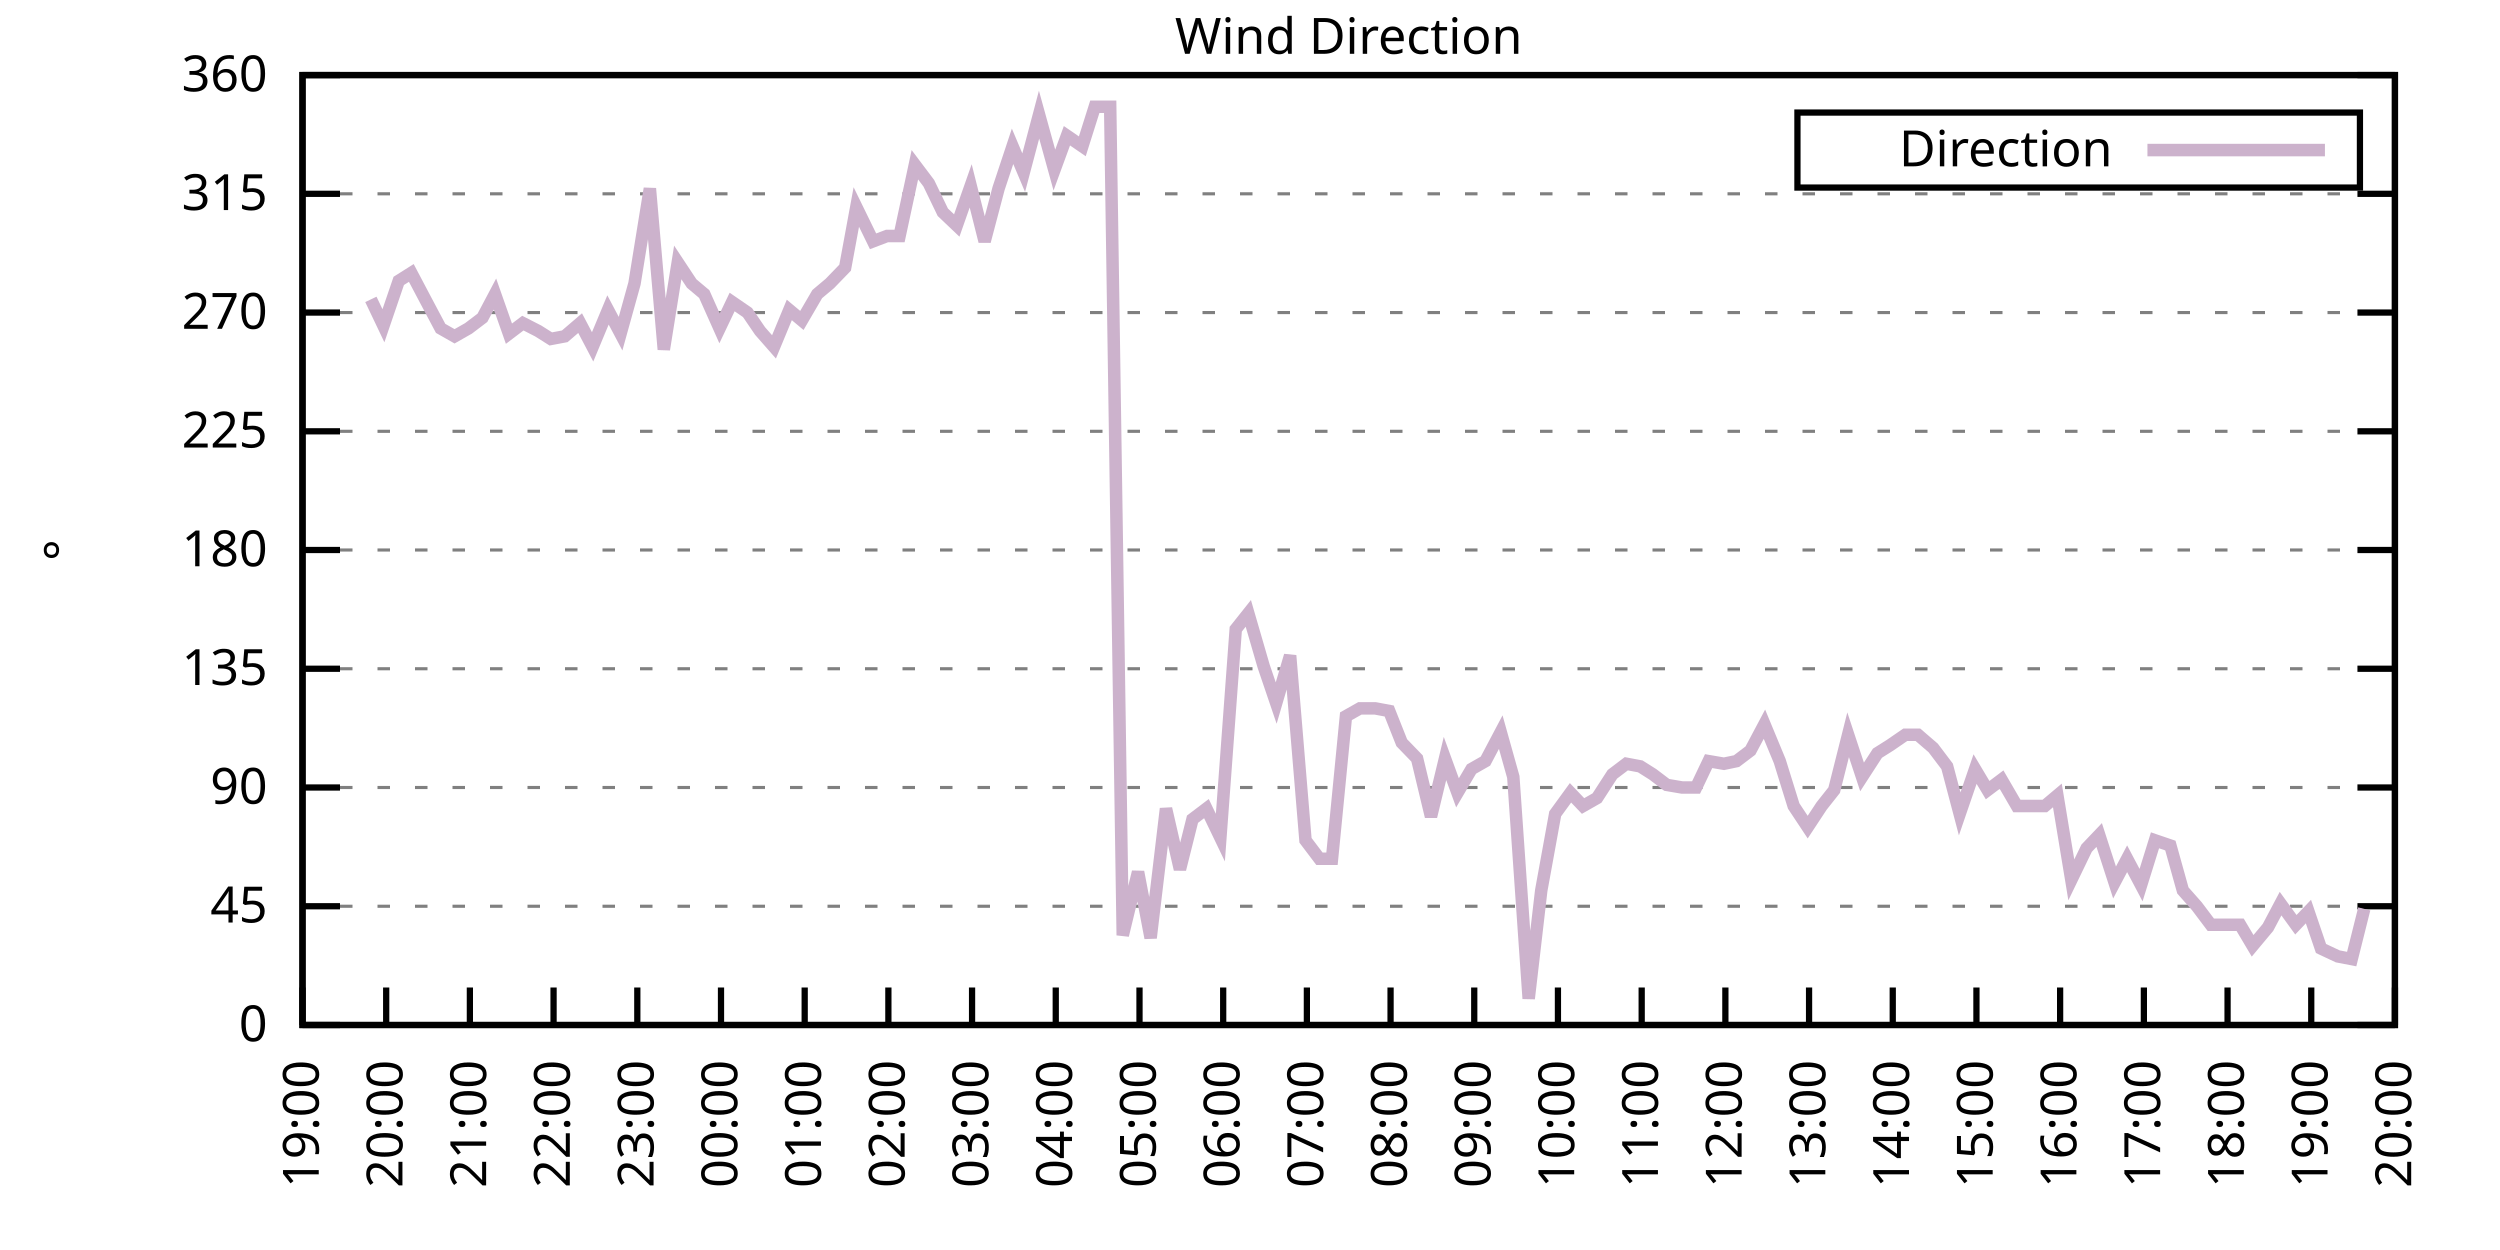
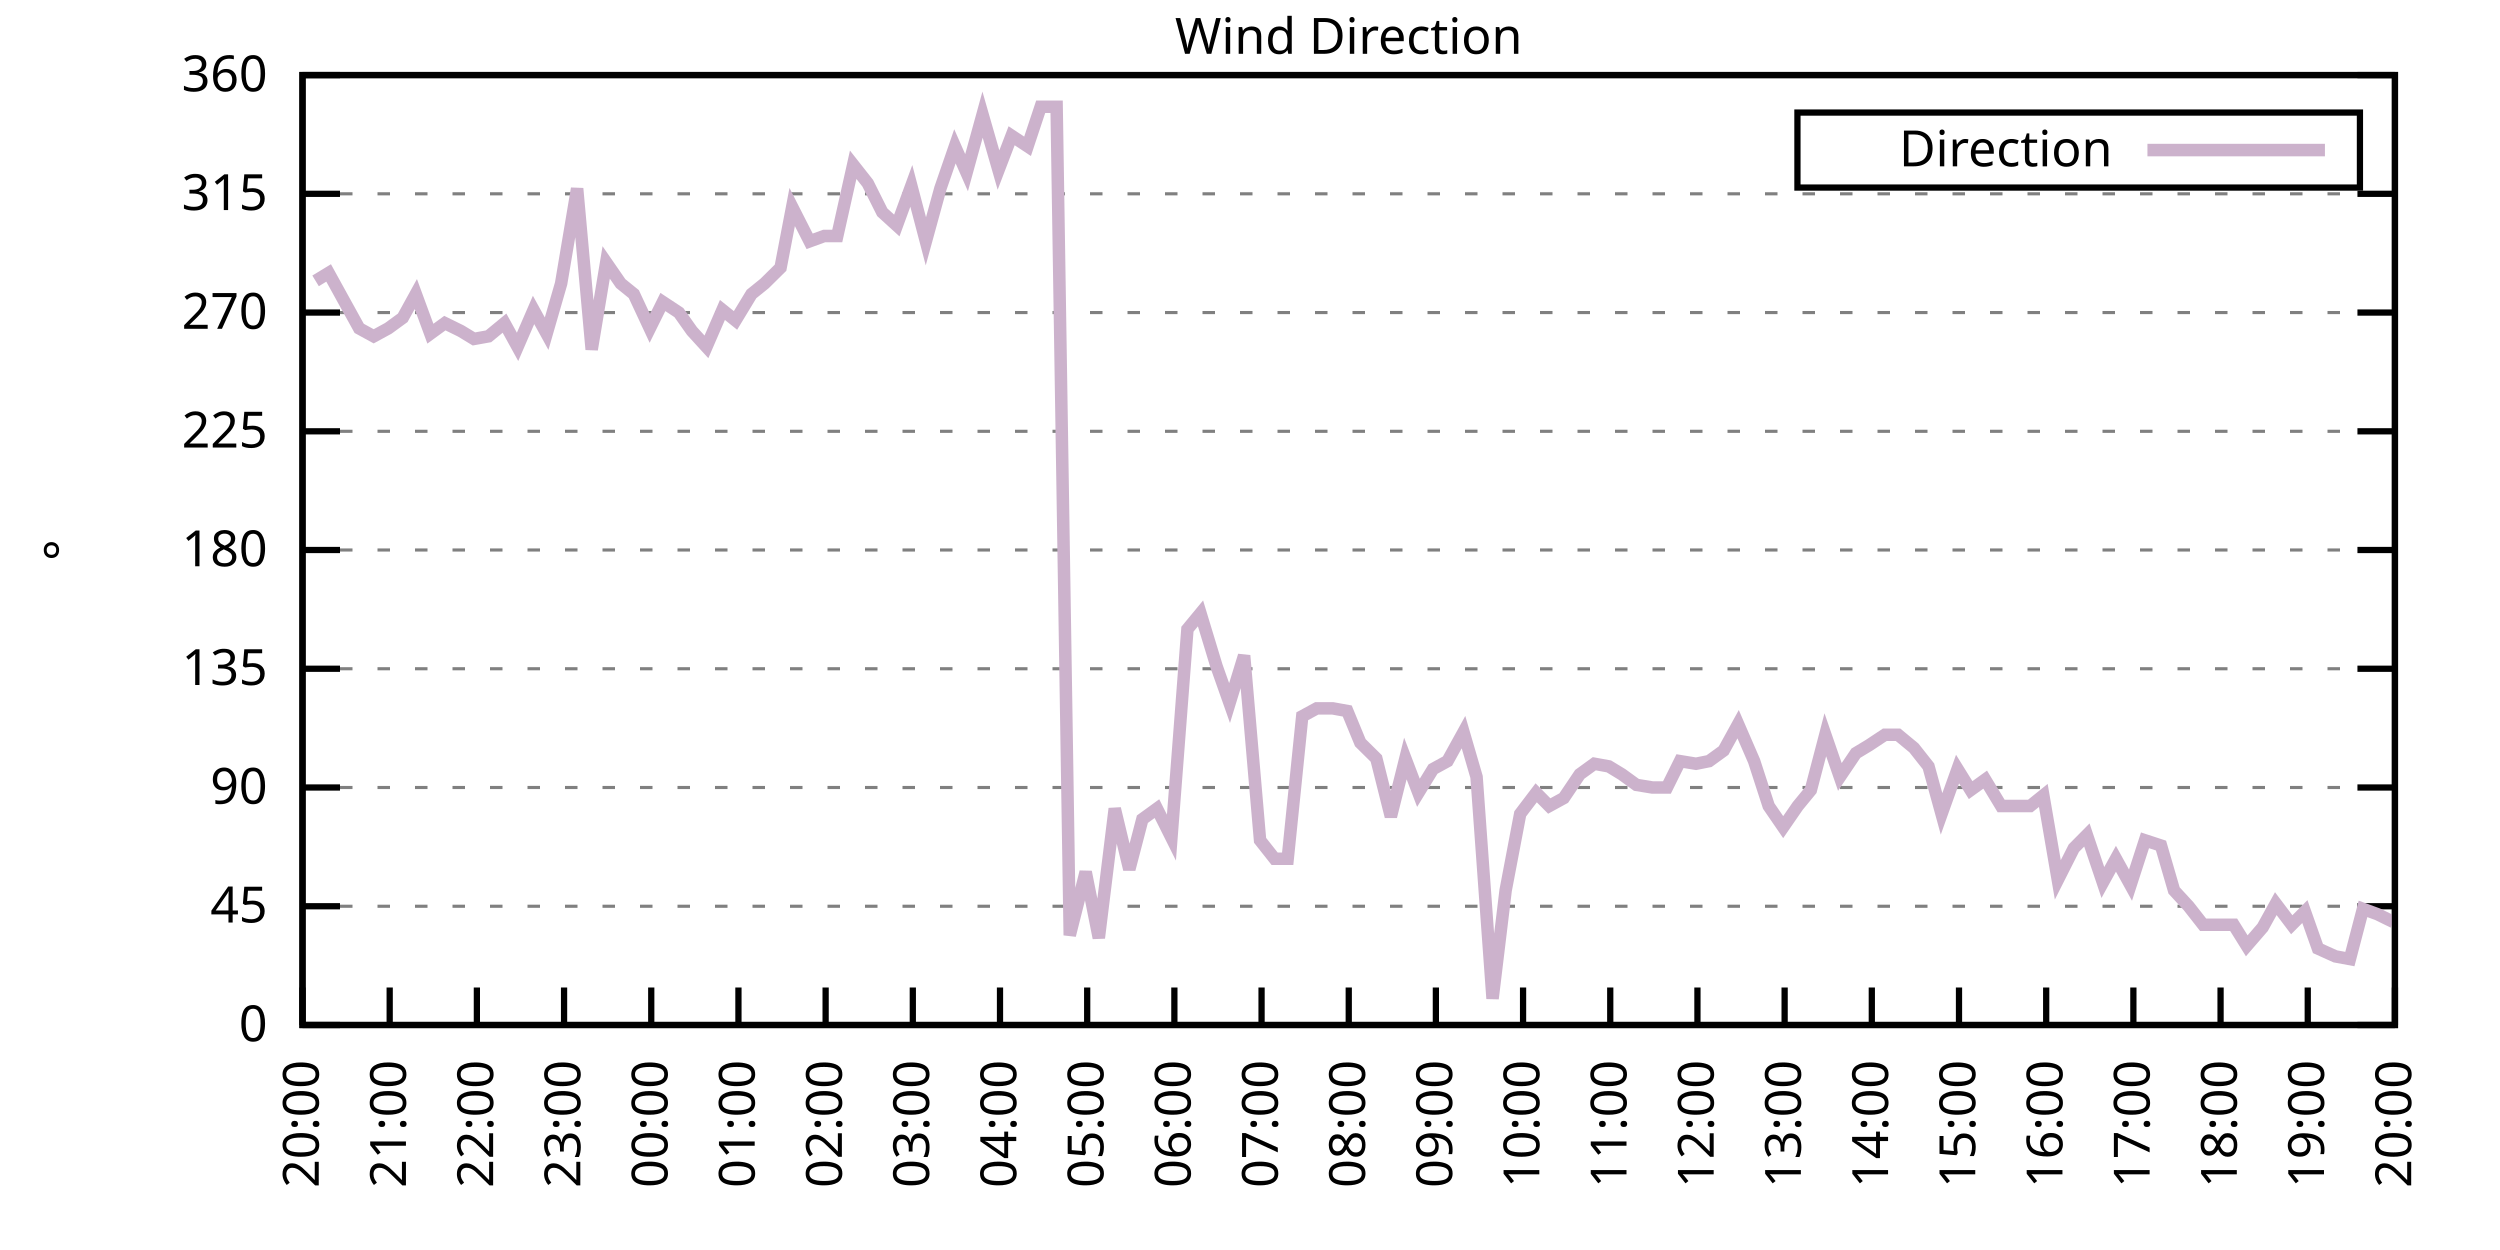
<svg xmlns="http://www.w3.org/2000/svg" xmlns:xlink="http://www.w3.org/1999/xlink" width="400" height="200" viewBox="0 0 400 200">
  <g id="gnuplot_canvas">
    <rect x="0" y="0" width="400" height="200" fill="none" />
    <defs>
      <circle id="gpDot" r="0.5" stroke-width="0.5" stroke="currentColor" />
      <path id="gpPt0" stroke-width="0.333" stroke="currentColor" d="M-1,0 h2 M0,-1 v2" />
      <path id="gpPt1" stroke-width="0.333" stroke="currentColor" d="M-1,-1 L1,1 M1,-1 L-1,1" />
      <path id="gpPt2" stroke-width="0.333" stroke="currentColor" d="M-1,0 L1,0 M0,-1 L0,1 M-1,-1 L1,1 M-1,1 L1,-1" />
      <rect id="gpPt3" stroke-width="0.333" stroke="currentColor" x="-1" y="-1" width="2" height="2" />
      <rect id="gpPt4" stroke-width="0.333" stroke="currentColor" fill="currentColor" x="-1" y="-1" width="2" height="2" />
      <circle id="gpPt5" stroke-width="0.333" stroke="currentColor" cx="0" cy="0" r="1" />
      <use xlink:href="#gpPt5" id="gpPt6" fill="currentColor" stroke="none" />
      <path id="gpPt7" stroke-width="0.333" stroke="currentColor" d="M0,-1.33 L-1.33,0.67 L1.33,0.67 z" />
      <use xlink:href="#gpPt7" id="gpPt8" fill="currentColor" stroke="none" />
      <use xlink:href="#gpPt7" id="gpPt9" stroke="currentColor" transform="rotate(180)" />
      <use xlink:href="#gpPt9" id="gpPt10" fill="currentColor" stroke="none" />
      <use xlink:href="#gpPt3" id="gpPt11" stroke="currentColor" transform="rotate(45)" />
      <use xlink:href="#gpPt11" id="gpPt12" fill="currentColor" stroke="none" />
      <path id="gpPt13" stroke-width="0.333" stroke="currentColor" d="M0,1.330 L1.265,0.411 L0.782,-1.067 L-0.782,-1.076 L-1.265,0.411 z" />
      <use xlink:href="#gpPt13" id="gpPt14" fill="currentColor" stroke="none" />
      <filter id="textbox" filterUnits="objectBoundingBox" x="0" y="0" height="1" width="1">
        <feFlood flood-color="white" flood-opacity="1" result="bgnd" />
        <feComposite in="SourceGraphic" in2="bgnd" operator="atop" />
      </filter>
      <filter id="greybox" filterUnits="objectBoundingBox" x="0" y="0" height="1" width="1">
        <feFlood flood-color="lightgrey" flood-opacity="1" result="grey" />
        <feComposite in="SourceGraphic" in2="grey" operator="atop" />
      </filter>
    </defs>
    <g fill="none" color="white" stroke="currentColor" stroke-width="1.00" stroke-linecap="butt" stroke-linejoin="miter">
</g>
    <g fill="none" color="black" stroke="currentColor" stroke-width="1.00" stroke-linecap="butt" stroke-linejoin="miter">
      <g stroke="none" shape-rendering="crispEdges">
        <polygon fill="rgb(255, 255, 255)" points="48.40,164.00 383.18,164.00 383.18,12.02 48.40,12.02 " />
      </g>
    </g>
    <g fill="none" color="black" stroke="currentColor" stroke-width="1.00" stroke-linecap="butt" stroke-linejoin="miter">
</g>
    <g fill="none" color="black" stroke="black" stroke-width="0.50" stroke-linecap="butt" stroke-linejoin="miter">
</g>
    <g fill="none" color="gray" stroke="currentColor" stroke-width="0.50" stroke-linecap="butt" stroke-linejoin="miter">
      <path stroke="gray" stroke-dasharray="2,4" class="gridline" d="M48.40,164.00 L383.19,164.00  " />
    </g>
    <g fill="none" color="gray" stroke="gray" stroke-width="1.00" stroke-linecap="butt" stroke-linejoin="miter">
</g>
    <g fill="none" color="black" stroke="currentColor" stroke-width="1.00" stroke-linecap="butt" stroke-linejoin="miter">
      <path stroke="black" d="M48.40,164.00 L54.40,164.00 M383.19,164.00 L377.19,164.00  " />
      <g transform="translate(42.80,166.60)" stroke="none" fill="black" font-family="Sans" font-size="8.00" text-anchor="end">
        <text>
          <tspan font-family="Sans"> 0</tspan>
        </text>
      </g>
    </g>
    <g fill="none" color="black" stroke="currentColor" stroke-width="1.00" stroke-linecap="butt" stroke-linejoin="miter">
</g>
    <g fill="none" color="black" stroke="black" stroke-width="0.50" stroke-linecap="butt" stroke-linejoin="miter">
</g>
    <g fill="none" color="gray" stroke="currentColor" stroke-width="0.50" stroke-linecap="butt" stroke-linejoin="miter">
      <path stroke="gray" stroke-dasharray="2,4" class="gridline" d="M48.40,145.00 L383.19,145.00  " />
    </g>
    <g fill="none" color="gray" stroke="gray" stroke-width="1.00" stroke-linecap="butt" stroke-linejoin="miter">
</g>
    <g fill="none" color="black" stroke="currentColor" stroke-width="1.00" stroke-linecap="butt" stroke-linejoin="miter">
      <path stroke="black" d="M48.40,145.00 L54.40,145.00 M383.19,145.00 L377.19,145.00  " />
      <g transform="translate(42.80,147.60)" stroke="none" fill="black" font-family="Sans" font-size="8.00" text-anchor="end">
        <text>
          <tspan font-family="Sans"> 45</tspan>
        </text>
      </g>
    </g>
    <g fill="none" color="black" stroke="currentColor" stroke-width="1.00" stroke-linecap="butt" stroke-linejoin="miter">
</g>
    <g fill="none" color="black" stroke="black" stroke-width="0.50" stroke-linecap="butt" stroke-linejoin="miter">
</g>
    <g fill="none" color="gray" stroke="currentColor" stroke-width="0.50" stroke-linecap="butt" stroke-linejoin="miter">
      <path stroke="gray" stroke-dasharray="2,4" class="gridline" d="M48.40,126.00 L383.19,126.00  " />
    </g>
    <g fill="none" color="gray" stroke="gray" stroke-width="1.00" stroke-linecap="butt" stroke-linejoin="miter">
</g>
    <g fill="none" color="black" stroke="currentColor" stroke-width="1.00" stroke-linecap="butt" stroke-linejoin="miter">
      <path stroke="black" d="M48.40,126.00 L54.40,126.00 M383.19,126.00 L377.19,126.00  " />
      <g transform="translate(42.80,128.60)" stroke="none" fill="black" font-family="Sans" font-size="8.00" text-anchor="end">
        <text>
          <tspan font-family="Sans"> 90</tspan>
        </text>
      </g>
    </g>
    <g fill="none" color="black" stroke="currentColor" stroke-width="1.00" stroke-linecap="butt" stroke-linejoin="miter">
</g>
    <g fill="none" color="black" stroke="black" stroke-width="0.50" stroke-linecap="butt" stroke-linejoin="miter">
</g>
    <g fill="none" color="gray" stroke="currentColor" stroke-width="0.50" stroke-linecap="butt" stroke-linejoin="miter">
      <path stroke="gray" stroke-dasharray="2,4" class="gridline" d="M48.40,107.00 L383.19,107.00  " />
    </g>
    <g fill="none" color="gray" stroke="gray" stroke-width="1.00" stroke-linecap="butt" stroke-linejoin="miter">
</g>
    <g fill="none" color="black" stroke="currentColor" stroke-width="1.00" stroke-linecap="butt" stroke-linejoin="miter">
      <path stroke="black" d="M48.40,107.00 L54.40,107.00 M383.19,107.00 L377.19,107.00  " />
      <g transform="translate(42.80,109.60)" stroke="none" fill="black" font-family="Sans" font-size="8.00" text-anchor="end">
        <text>
          <tspan font-family="Sans"> 135</tspan>
        </text>
      </g>
    </g>
    <g fill="none" color="black" stroke="currentColor" stroke-width="1.00" stroke-linecap="butt" stroke-linejoin="miter">
</g>
    <g fill="none" color="black" stroke="black" stroke-width="0.50" stroke-linecap="butt" stroke-linejoin="miter">
</g>
    <g fill="none" color="gray" stroke="currentColor" stroke-width="0.50" stroke-linecap="butt" stroke-linejoin="miter">
      <path stroke="gray" stroke-dasharray="2,4" class="gridline" d="M48.40,88.00 L383.19,88.00  " />
    </g>
    <g fill="none" color="gray" stroke="gray" stroke-width="1.00" stroke-linecap="butt" stroke-linejoin="miter">
</g>
    <g fill="none" color="black" stroke="currentColor" stroke-width="1.00" stroke-linecap="butt" stroke-linejoin="miter">
      <path stroke="black" d="M48.40,88.00 L54.40,88.00 M383.19,88.00 L377.19,88.00  " />
      <g transform="translate(42.80,90.60)" stroke="none" fill="black" font-family="Sans" font-size="8.00" text-anchor="end">
        <text>
          <tspan font-family="Sans"> 180</tspan>
        </text>
      </g>
    </g>
    <g fill="none" color="black" stroke="currentColor" stroke-width="1.00" stroke-linecap="butt" stroke-linejoin="miter">
</g>
    <g fill="none" color="black" stroke="black" stroke-width="0.50" stroke-linecap="butt" stroke-linejoin="miter">
</g>
    <g fill="none" color="gray" stroke="currentColor" stroke-width="0.50" stroke-linecap="butt" stroke-linejoin="miter">
      <path stroke="gray" stroke-dasharray="2,4" class="gridline" d="M48.40,69.01 L383.19,69.01  " />
    </g>
    <g fill="none" color="gray" stroke="gray" stroke-width="1.00" stroke-linecap="butt" stroke-linejoin="miter">
</g>
    <g fill="none" color="black" stroke="currentColor" stroke-width="1.00" stroke-linecap="butt" stroke-linejoin="miter">
      <path stroke="black" d="M48.40,69.01 L54.40,69.01 M383.19,69.01 L377.19,69.01  " />
      <g transform="translate(42.80,71.61)" stroke="none" fill="black" font-family="Sans" font-size="8.00" text-anchor="end">
        <text>
          <tspan font-family="Sans"> 225</tspan>
        </text>
      </g>
    </g>
    <g fill="none" color="black" stroke="currentColor" stroke-width="1.00" stroke-linecap="butt" stroke-linejoin="miter">
</g>
    <g fill="none" color="black" stroke="black" stroke-width="0.50" stroke-linecap="butt" stroke-linejoin="miter">
</g>
    <g fill="none" color="gray" stroke="currentColor" stroke-width="0.50" stroke-linecap="butt" stroke-linejoin="miter">
      <path stroke="gray" stroke-dasharray="2,4" class="gridline" d="M48.40,50.01 L383.19,50.01  " />
    </g>
    <g fill="none" color="gray" stroke="gray" stroke-width="1.00" stroke-linecap="butt" stroke-linejoin="miter">
</g>
    <g fill="none" color="black" stroke="currentColor" stroke-width="1.00" stroke-linecap="butt" stroke-linejoin="miter">
      <path stroke="black" d="M48.40,50.01 L54.40,50.01 M383.19,50.01 L377.19,50.01  " />
      <g transform="translate(42.80,52.61)" stroke="none" fill="black" font-family="Sans" font-size="8.00" text-anchor="end">
        <text>
          <tspan font-family="Sans"> 270</tspan>
        </text>
      </g>
    </g>
    <g fill="none" color="black" stroke="currentColor" stroke-width="1.00" stroke-linecap="butt" stroke-linejoin="miter">
</g>
    <g fill="none" color="black" stroke="black" stroke-width="0.50" stroke-linecap="butt" stroke-linejoin="miter">
</g>
    <g fill="none" color="gray" stroke="currentColor" stroke-width="0.50" stroke-linecap="butt" stroke-linejoin="miter">
      <path stroke="gray" stroke-dasharray="2,4" class="gridline" d="M48.40,31.01 L383.19,31.01  " />
    </g>
    <g fill="none" color="gray" stroke="gray" stroke-width="1.00" stroke-linecap="butt" stroke-linejoin="miter">
</g>
    <g fill="none" color="black" stroke="currentColor" stroke-width="1.00" stroke-linecap="butt" stroke-linejoin="miter">
      <path stroke="black" d="M48.40,31.01 L54.40,31.01 M383.19,31.01 L377.19,31.01  " />
      <g transform="translate(42.80,33.61)" stroke="none" fill="black" font-family="Sans" font-size="8.00" text-anchor="end">
        <text>
          <tspan font-family="Sans"> 315</tspan>
        </text>
      </g>
    </g>
    <g fill="none" color="black" stroke="currentColor" stroke-width="1.00" stroke-linecap="butt" stroke-linejoin="miter">
</g>
    <g fill="none" color="black" stroke="black" stroke-width="0.50" stroke-linecap="butt" stroke-linejoin="miter">
</g>
    <g fill="none" color="gray" stroke="currentColor" stroke-width="0.50" stroke-linecap="butt" stroke-linejoin="miter">
      <path stroke="gray" stroke-dasharray="2,4" class="gridline" d="M48.40,12.01 L383.19,12.01  " />
    </g>
    <g fill="none" color="gray" stroke="gray" stroke-width="1.00" stroke-linecap="butt" stroke-linejoin="miter">
</g>
    <g fill="none" color="black" stroke="currentColor" stroke-width="1.00" stroke-linecap="butt" stroke-linejoin="miter">
      <path stroke="black" d="M48.40,12.01 L54.40,12.01 M383.19,12.01 L377.19,12.01  " />
      <g transform="translate(42.80,14.61)" stroke="none" fill="black" font-family="Sans" font-size="8.00" text-anchor="end">
        <text>
          <tspan font-family="Sans"> 360</tspan>
        </text>
      </g>
    </g>
    <g fill="none" color="black" stroke="currentColor" stroke-width="1.00" stroke-linecap="butt" stroke-linejoin="miter">
      <path stroke="black" d="M48.40,164.00 L48.40,158.00  " />
      <g transform="translate(51.00,169.60) rotate(270.00)" stroke="none" fill="black" font-family="Sans" font-size="8.00" text-anchor="end">
        <text>
-           <tspan font-family="Sans">19:00</tspan>
-         </text>
-       </g>
-     </g>
-     <g fill="none" color="black" stroke="currentColor" stroke-width="1.00" stroke-linecap="butt" stroke-linejoin="miter">
-       <path stroke="black" d="M61.79,164.00 L61.79,158.00  " />
-       <g transform="translate(64.39,169.60) rotate(270.00)" stroke="none" fill="black" font-family="Sans" font-size="8.00" text-anchor="end">
-         <text>
          <tspan font-family="Sans">20:00</tspan>
        </text>
      </g>
    </g>
    <g fill="none" color="black" stroke="currentColor" stroke-width="1.00" stroke-linecap="butt" stroke-linejoin="miter">
-       <path stroke="black" d="M75.18,164.00 L75.18,158.00  " />
-       <g transform="translate(77.78,169.60) rotate(270.00)" stroke="none" fill="black" font-family="Sans" font-size="8.00" text-anchor="end">
+       <path stroke="black" d="M62.35,164.00 L62.35,158.00  " />
+       <g transform="translate(64.95,169.60) rotate(270.00)" stroke="none" fill="black" font-family="Sans" font-size="8.00" text-anchor="end">
        <text>
          <tspan font-family="Sans">21:00</tspan>
        </text>
      </g>
    </g>
    <g fill="none" color="black" stroke="currentColor" stroke-width="1.00" stroke-linecap="butt" stroke-linejoin="miter">
-       <path stroke="black" d="M88.57,164.00 L88.57,158.00  " />
-       <g transform="translate(91.17,169.60) rotate(270.00)" stroke="none" fill="black" font-family="Sans" font-size="8.00" text-anchor="end">
+       <path stroke="black" d="M76.30,164.00 L76.30,158.00  " />
+       <g transform="translate(78.90,169.60) rotate(270.00)" stroke="none" fill="black" font-family="Sans" font-size="8.00" text-anchor="end">
        <text>
          <tspan font-family="Sans">22:00</tspan>
        </text>
      </g>
    </g>
    <g fill="none" color="black" stroke="currentColor" stroke-width="1.00" stroke-linecap="butt" stroke-linejoin="miter">
-       <path stroke="black" d="M101.97,164.00 L101.97,158.00  " />
-       <g transform="translate(104.57,169.60) rotate(270.00)" stroke="none" fill="black" font-family="Sans" font-size="8.00" text-anchor="end">
+       <path stroke="black" d="M90.25,164.00 L90.25,158.00  " />
+       <g transform="translate(92.85,169.60) rotate(270.00)" stroke="none" fill="black" font-family="Sans" font-size="8.00" text-anchor="end">
        <text>
          <tspan font-family="Sans">23:00</tspan>
        </text>
      </g>
    </g>
    <g fill="none" color="black" stroke="currentColor" stroke-width="1.00" stroke-linecap="butt" stroke-linejoin="miter">
-       <path stroke="black" d="M115.36,164.00 L115.36,158.00  " />
-       <g transform="translate(117.96,169.60) rotate(270.00)" stroke="none" fill="black" font-family="Sans" font-size="8.00" text-anchor="end">
+       <path stroke="black" d="M104.20,164.00 L104.20,158.00  " />
+       <g transform="translate(106.80,169.60) rotate(270.00)" stroke="none" fill="black" font-family="Sans" font-size="8.00" text-anchor="end">
        <text>
          <tspan font-family="Sans">00:00</tspan>
        </text>
      </g>
    </g>
    <g fill="none" color="black" stroke="currentColor" stroke-width="1.00" stroke-linecap="butt" stroke-linejoin="miter">
-       <path stroke="black" d="M128.75,164.00 L128.75,158.00  " />
-       <g transform="translate(131.35,169.60) rotate(270.00)" stroke="none" fill="black" font-family="Sans" font-size="8.00" text-anchor="end">
+       <path stroke="black" d="M118.15,164.00 L118.15,158.00  " />
+       <g transform="translate(120.75,169.60) rotate(270.00)" stroke="none" fill="black" font-family="Sans" font-size="8.00" text-anchor="end">
        <text>
          <tspan font-family="Sans">01:00</tspan>
        </text>
      </g>
    </g>
    <g fill="none" color="black" stroke="currentColor" stroke-width="1.00" stroke-linecap="butt" stroke-linejoin="miter">
-       <path stroke="black" d="M142.14,164.00 L142.14,158.00  " />
-       <g transform="translate(144.74,169.60) rotate(270.00)" stroke="none" fill="black" font-family="Sans" font-size="8.00" text-anchor="end">
+       <path stroke="black" d="M132.10,164.00 L132.10,158.00  " />
+       <g transform="translate(134.70,169.60) rotate(270.00)" stroke="none" fill="black" font-family="Sans" font-size="8.00" text-anchor="end">
        <text>
          <tspan font-family="Sans">02:00</tspan>
        </text>
      </g>
    </g>
    <g fill="none" color="black" stroke="currentColor" stroke-width="1.00" stroke-linecap="butt" stroke-linejoin="miter">
-       <path stroke="black" d="M155.53,164.00 L155.53,158.00  " />
-       <g transform="translate(158.13,169.60) rotate(270.00)" stroke="none" fill="black" font-family="Sans" font-size="8.00" text-anchor="end">
+       <path stroke="black" d="M146.05,164.00 L146.05,158.00  " />
+       <g transform="translate(148.65,169.60) rotate(270.00)" stroke="none" fill="black" font-family="Sans" font-size="8.00" text-anchor="end">
        <text>
          <tspan font-family="Sans">03:00</tspan>
        </text>
      </g>
    </g>
    <g fill="none" color="black" stroke="currentColor" stroke-width="1.00" stroke-linecap="butt" stroke-linejoin="miter">
-       <path stroke="black" d="M168.92,164.00 L168.92,158.00  " />
-       <g transform="translate(171.52,169.60) rotate(270.00)" stroke="none" fill="black" font-family="Sans" font-size="8.00" text-anchor="end">
+       <path stroke="black" d="M160.00,164.00 L160.00,158.00  " />
+       <g transform="translate(162.60,169.60) rotate(270.00)" stroke="none" fill="black" font-family="Sans" font-size="8.00" text-anchor="end">
        <text>
          <tspan font-family="Sans">04:00</tspan>
        </text>
      </g>
    </g>
    <g fill="none" color="black" stroke="currentColor" stroke-width="1.00" stroke-linecap="butt" stroke-linejoin="miter">
-       <path stroke="black" d="M182.32,164.00 L182.32,158.00  " />
-       <g transform="translate(184.92,169.60) rotate(270.00)" stroke="none" fill="black" font-family="Sans" font-size="8.00" text-anchor="end">
+       <path stroke="black" d="M173.95,164.00 L173.95,158.00  " />
+       <g transform="translate(176.55,169.60) rotate(270.00)" stroke="none" fill="black" font-family="Sans" font-size="8.00" text-anchor="end">
        <text>
          <tspan font-family="Sans">05:00</tspan>
        </text>
      </g>
    </g>
    <g fill="none" color="black" stroke="currentColor" stroke-width="1.00" stroke-linecap="butt" stroke-linejoin="miter">
-       <path stroke="black" d="M195.71,164.00 L195.71,158.00  " />
-       <g transform="translate(198.31,169.60) rotate(270.00)" stroke="none" fill="black" font-family="Sans" font-size="8.00" text-anchor="end">
+       <path stroke="black" d="M187.90,164.00 L187.90,158.00  " />
+       <g transform="translate(190.50,169.60) rotate(270.00)" stroke="none" fill="black" font-family="Sans" font-size="8.00" text-anchor="end">
        <text>
          <tspan font-family="Sans">06:00</tspan>
        </text>
      </g>
    </g>
    <g fill="none" color="black" stroke="currentColor" stroke-width="1.00" stroke-linecap="butt" stroke-linejoin="miter">
-       <path stroke="black" d="M209.10,164.00 L209.10,158.00  " />
-       <g transform="translate(211.70,169.60) rotate(270.00)" stroke="none" fill="black" font-family="Sans" font-size="8.00" text-anchor="end">
+       <path stroke="black" d="M201.85,164.00 L201.85,158.00  " />
+       <g transform="translate(204.45,169.60) rotate(270.00)" stroke="none" fill="black" font-family="Sans" font-size="8.00" text-anchor="end">
        <text>
          <tspan font-family="Sans">07:00</tspan>
        </text>
      </g>
    </g>
    <g fill="none" color="black" stroke="currentColor" stroke-width="1.00" stroke-linecap="butt" stroke-linejoin="miter">
-       <path stroke="black" d="M222.49,164.00 L222.49,158.00  " />
-       <g transform="translate(225.09,169.60) rotate(270.00)" stroke="none" fill="black" font-family="Sans" font-size="8.00" text-anchor="end">
+       <path stroke="black" d="M215.80,164.00 L215.80,158.00  " />
+       <g transform="translate(218.40,169.60) rotate(270.00)" stroke="none" fill="black" font-family="Sans" font-size="8.00" text-anchor="end">
        <text>
          <tspan font-family="Sans">08:00</tspan>
        </text>
      </g>
    </g>
    <g fill="none" color="black" stroke="currentColor" stroke-width="1.00" stroke-linecap="butt" stroke-linejoin="miter">
-       <path stroke="black" d="M235.88,164.00 L235.88,158.00  " />
-       <g transform="translate(238.48,169.60) rotate(270.00)" stroke="none" fill="black" font-family="Sans" font-size="8.00" text-anchor="end">
+       <path stroke="black" d="M229.74,164.00 L229.74,158.00  " />
+       <g transform="translate(232.34,169.60) rotate(270.00)" stroke="none" fill="black" font-family="Sans" font-size="8.00" text-anchor="end">
        <text>
          <tspan font-family="Sans">09:00</tspan>
        </text>
      </g>
    </g>
    <g fill="none" color="black" stroke="currentColor" stroke-width="1.00" stroke-linecap="butt" stroke-linejoin="miter">
-       <path stroke="black" d="M249.27,164.00 L249.27,158.00  " />
-       <g transform="translate(251.87,169.60) rotate(270.00)" stroke="none" fill="black" font-family="Sans" font-size="8.00" text-anchor="end">
+       <path stroke="black" d="M243.69,164.00 L243.69,158.00  " />
+       <g transform="translate(246.29,169.60) rotate(270.00)" stroke="none" fill="black" font-family="Sans" font-size="8.00" text-anchor="end">
        <text>
          <tspan font-family="Sans">10:00</tspan>
        </text>
      </g>
    </g>
    <g fill="none" color="black" stroke="currentColor" stroke-width="1.00" stroke-linecap="butt" stroke-linejoin="miter">
-       <path stroke="black" d="M262.67,164.00 L262.67,158.00  " />
-       <g transform="translate(265.27,169.60) rotate(270.00)" stroke="none" fill="black" font-family="Sans" font-size="8.00" text-anchor="end">
+       <path stroke="black" d="M257.64,164.00 L257.64,158.00  " />
+       <g transform="translate(260.24,169.60) rotate(270.00)" stroke="none" fill="black" font-family="Sans" font-size="8.00" text-anchor="end">
        <text>
          <tspan font-family="Sans">11:00</tspan>
        </text>
      </g>
    </g>
    <g fill="none" color="black" stroke="currentColor" stroke-width="1.00" stroke-linecap="butt" stroke-linejoin="miter">
-       <path stroke="black" d="M276.06,164.00 L276.06,158.00  " />
-       <g transform="translate(278.66,169.60) rotate(270.00)" stroke="none" fill="black" font-family="Sans" font-size="8.00" text-anchor="end">
+       <path stroke="black" d="M271.59,164.00 L271.59,158.00  " />
+       <g transform="translate(274.19,169.60) rotate(270.00)" stroke="none" fill="black" font-family="Sans" font-size="8.00" text-anchor="end">
        <text>
          <tspan font-family="Sans">12:00</tspan>
        </text>
      </g>
    </g>
    <g fill="none" color="black" stroke="currentColor" stroke-width="1.00" stroke-linecap="butt" stroke-linejoin="miter">
-       <path stroke="black" d="M289.45,164.00 L289.45,158.00  " />
-       <g transform="translate(292.05,169.60) rotate(270.00)" stroke="none" fill="black" font-family="Sans" font-size="8.00" text-anchor="end">
+       <path stroke="black" d="M285.54,164.00 L285.54,158.00  " />
+       <g transform="translate(288.14,169.60) rotate(270.00)" stroke="none" fill="black" font-family="Sans" font-size="8.00" text-anchor="end">
        <text>
          <tspan font-family="Sans">13:00</tspan>
        </text>
      </g>
    </g>
    <g fill="none" color="black" stroke="currentColor" stroke-width="1.00" stroke-linecap="butt" stroke-linejoin="miter">
-       <path stroke="black" d="M302.84,164.00 L302.84,158.00  " />
-       <g transform="translate(305.44,169.60) rotate(270.00)" stroke="none" fill="black" font-family="Sans" font-size="8.00" text-anchor="end">
+       <path stroke="black" d="M299.49,164.00 L299.49,158.00  " />
+       <g transform="translate(302.09,169.60) rotate(270.00)" stroke="none" fill="black" font-family="Sans" font-size="8.00" text-anchor="end">
        <text>
          <tspan font-family="Sans">14:00</tspan>
        </text>
      </g>
    </g>
    <g fill="none" color="black" stroke="currentColor" stroke-width="1.00" stroke-linecap="butt" stroke-linejoin="miter">
-       <path stroke="black" d="M316.23,164.00 L316.23,158.00  " />
-       <g transform="translate(318.83,169.60) rotate(270.00)" stroke="none" fill="black" font-family="Sans" font-size="8.00" text-anchor="end">
+       <path stroke="black" d="M313.44,164.00 L313.44,158.00  " />
+       <g transform="translate(316.04,169.60) rotate(270.00)" stroke="none" fill="black" font-family="Sans" font-size="8.00" text-anchor="end">
        <text>
          <tspan font-family="Sans">15:00</tspan>
        </text>
      </g>
    </g>
    <g fill="none" color="black" stroke="currentColor" stroke-width="1.00" stroke-linecap="butt" stroke-linejoin="miter">
-       <path stroke="black" d="M329.62,164.00 L329.62,158.00  " />
-       <g transform="translate(332.22,169.60) rotate(270.00)" stroke="none" fill="black" font-family="Sans" font-size="8.00" text-anchor="end">
+       <path stroke="black" d="M327.39,164.00 L327.39,158.00  " />
+       <g transform="translate(329.99,169.60) rotate(270.00)" stroke="none" fill="black" font-family="Sans" font-size="8.00" text-anchor="end">
        <text>
          <tspan font-family="Sans">16:00</tspan>
        </text>
      </g>
    </g>
    <g fill="none" color="black" stroke="currentColor" stroke-width="1.00" stroke-linecap="butt" stroke-linejoin="miter">
-       <path stroke="black" d="M343.02,164.00 L343.02,158.00  " />
-       <g transform="translate(345.62,169.60) rotate(270.00)" stroke="none" fill="black" font-family="Sans" font-size="8.00" text-anchor="end">
+       <path stroke="black" d="M341.34,164.00 L341.34,158.00  " />
+       <g transform="translate(343.94,169.60) rotate(270.00)" stroke="none" fill="black" font-family="Sans" font-size="8.00" text-anchor="end">
        <text>
          <tspan font-family="Sans">17:00</tspan>
        </text>
      </g>
    </g>
    <g fill="none" color="black" stroke="currentColor" stroke-width="1.00" stroke-linecap="butt" stroke-linejoin="miter">
-       <path stroke="black" d="M356.41,164.00 L356.41,158.00  " />
-       <g transform="translate(359.01,169.60) rotate(270.00)" stroke="none" fill="black" font-family="Sans" font-size="8.00" text-anchor="end">
+       <path stroke="black" d="M355.29,164.00 L355.29,158.00  " />
+       <g transform="translate(357.89,169.60) rotate(270.00)" stroke="none" fill="black" font-family="Sans" font-size="8.00" text-anchor="end">
        <text>
          <tspan font-family="Sans">18:00</tspan>
        </text>
      </g>
    </g>
    <g fill="none" color="black" stroke="currentColor" stroke-width="1.00" stroke-linecap="butt" stroke-linejoin="miter">
-       <path stroke="black" d="M369.80,164.00 L369.80,158.00  " />
-       <g transform="translate(372.40,169.60) rotate(270.00)" stroke="none" fill="black" font-family="Sans" font-size="8.00" text-anchor="end">
+       <path stroke="black" d="M369.24,164.00 L369.24,158.00  " />
+       <g transform="translate(371.84,169.60) rotate(270.00)" stroke="none" fill="black" font-family="Sans" font-size="8.00" text-anchor="end">
        <text>
          <tspan font-family="Sans">19:00</tspan>
        </text>
      </g>
    </g>
    <g fill="none" color="black" stroke="currentColor" stroke-width="1.00" stroke-linecap="butt" stroke-linejoin="miter">
      <path stroke="black" d="M383.19,164.00 L383.19,158.00  " />
      <g transform="translate(385.79,169.60) rotate(270.00)" stroke="none" fill="black" font-family="Sans" font-size="8.00" text-anchor="end">
        <text>
          <tspan font-family="Sans">20:00</tspan>
        </text>
      </g>
    </g>
    <g fill="none" color="black" stroke="currentColor" stroke-width="1.00" stroke-linecap="butt" stroke-linejoin="miter">
</g>
    <g fill="none" color="black" stroke="currentColor" stroke-width="1.00" stroke-linecap="butt" stroke-linejoin="miter">
      <path stroke="black" d="M48.40,12.01 L48.40,164.00 L383.19,164.00 L383.19,12.01 L48.40,12.01 Z  " />
    </g>
    <g fill="none" color="black" stroke="currentColor" stroke-width="1.00" stroke-linecap="butt" stroke-linejoin="miter">
</g>
    <g fill="none" color="black" stroke="currentColor" stroke-width="1.00" stroke-linecap="butt" stroke-linejoin="miter">
      <path stroke="black" d="M287.59,30.01 L287.59,18.01 L377.59,18.01 L377.59,30.01 L287.59,30.01 Z  " />
    </g>
    <g id="Wind_direction_plot_1">
      <g fill="none" color="white" stroke="black" stroke-width="2.00" stroke-linecap="butt" stroke-linejoin="miter">
</g>
      <g fill="none" color="black" stroke="currentColor" stroke-width="2.00" stroke-linecap="butt" stroke-linejoin="miter">
        <g transform="translate(337.99,26.61)" stroke="none" fill="black" font-family="Sans" font-size="8.00" text-anchor="end">
          <text>
            <tspan font-family="Sans">Direction</tspan>
          </text>
        </g>
      </g>
      <g fill="none" color="black" stroke="currentColor" stroke-width="2.00" stroke-linecap="butt" stroke-linejoin="miter">
-         <path stroke="rgb(204, 178, 204)" d="M343.59,24.01 L371.99,24.01 M59.34,47.90 L61.35,52.12 L63.80,44.94 L65.81,43.67 L68.04,47.90 L70.50,52.54   L72.73,53.81 L74.96,52.54 L77.19,50.85 L79.20,47.05 L81.43,53.39 L83.66,51.70 L86.12,52.96 L88.13,54.23   L90.36,53.81 L92.82,51.70 L94.82,55.50 L97.28,49.59 L99.29,53.39 L101.52,45.36 L103.98,30.16 L106.21,55.92   L108.44,41.99 L110.67,45.36 L112.68,47.05 L115.13,52.54 L117.14,48.32 L119.60,50.01 L121.61,52.96 L123.84,55.50   L126.29,49.59 L128.30,51.27 L130.76,47.05 L132.77,45.36 L135.22,42.83 L137.01,33.12 L139.69,38.61 L141.92,37.76   L143.93,37.76 L146.38,26.36 L148.61,29.32 L150.85,33.96 L153.08,36.08 L155.31,29.74 L157.54,38.61 L159.77,30.16   L162.01,23.41 L163.79,27.63 L166.25,18.34 L168.70,27.21 L170.71,21.72 L173.17,23.41 L175.17,17.08 L177.63,17.08   L179.64,149.65 L182.09,139.51 L184.10,150.07 L186.56,129.38 L188.79,139.09 L190.80,131.07 L193.03,129.38 L195.26,134.02   L197.72,100.67 L199.73,98.14 L202.18,106.58 L204.19,112.49 L206.42,104.89 L208.88,134.45 L211.11,137.40 L213.12,137.40   L215.35,114.60 L217.58,113.34 L220.04,113.34 L222.27,113.76 L224.28,118.83 L226.73,121.36 L228.96,130.65 L231.20,121.36   L233.20,126.85 L235.44,123.05 L237.67,121.78 L240.12,117.14 L242.13,124.31 L244.59,159.78 L246.60,142.47 L248.83,130.22   L251.28,126.85 L253.29,128.96 L255.52,127.69 L257.98,123.89 L260.21,122.20 L262.44,122.62 L264.45,123.89 L266.68,125.58   L269.14,126.00 L271.37,126.00 L273.38,121.78 L275.83,122.20 L277.84,121.78 L280.07,120.09 L282.31,115.87 L284.76,121.78   L286.99,128.96 L289.23,132.34 L291.46,128.96 L293.47,126.42 L295.70,117.56 L297.93,124.31 L300.39,120.51 L302.39,119.25   L304.85,117.56 L306.86,117.56 L309.31,119.67 L311.54,122.62 L313.55,130.22 L316.01,123.05 L318.02,126.42 L320.25,124.74   L322.70,128.96 L324.71,128.96 L327.17,128.96 L329.18,127.27 L331.41,140.78 L333.86,135.71 L335.87,133.60 L338.33,141.20   L340.34,137.40 L342.57,141.62 L344.80,134.45 L347.26,135.29 L349.26,142.47 L351.50,145.00 L353.73,147.96 L355.96,147.96   L358.42,147.96 L360.42,151.33 L362.88,148.38 L364.89,144.58 L367.34,147.96 L369.35,145.85 L371.36,151.76 L374.04,153.02   L376.27,153.45 L378.28,145.42  " />
+         <path stroke="rgb(204, 178, 204)" d="M343.59,24.01 L371.99,24.01 M50.49,44.94 L52.58,43.67 L54.91,47.90 L57.47,52.54 L59.79,53.81 L62.12,52.54   L64.44,50.85 L66.53,47.05 L68.86,53.39 L71.18,51.70 L73.74,52.96 L75.83,54.23 L78.16,53.81 L80.72,51.70   L82.81,55.50 L85.37,49.59 L87.46,53.39 L89.78,45.36 L92.34,30.16 L94.67,55.92 L96.99,41.99 L99.32,45.36   L101.41,47.05 L103.97,52.54 L106.06,48.32 L108.62,50.01 L110.71,52.96 L113.03,55.50 L115.59,49.59 L117.68,51.27   L120.24,47.05 L122.33,45.36 L124.89,42.83 L126.75,33.12 L129.54,38.61 L131.87,37.76 L133.96,37.76 L136.51,26.36   L138.84,29.32 L141.16,33.96 L143.49,36.08 L145.81,29.74 L148.14,38.61 L150.46,30.16 L152.79,23.41 L154.65,27.63   L157.21,18.34 L159.76,27.21 L161.86,21.72 L164.41,23.41 L166.51,17.08 L169.06,17.08 L171.16,149.65 L173.71,139.51   L175.81,150.07 L178.36,129.38 L180.69,139.09 L182.78,131.07 L185.11,129.38 L187.43,134.02 L189.99,100.67 L192.08,98.14   L194.64,106.58 L196.73,112.49 L199.06,104.89 L201.61,134.45 L203.94,137.40 L206.03,137.40 L208.36,114.60 L210.68,113.34   L213.24,113.34 L215.56,113.76 L217.65,118.83 L220.21,121.36 L222.54,130.65 L224.86,121.36 L226.95,126.85 L229.28,123.05   L231.60,121.78 L234.16,117.14 L236.25,124.31 L238.81,159.78 L240.90,142.47 L243.23,130.22 L245.79,126.85 L247.88,128.96   L250.20,127.69 L252.76,123.89 L255.09,122.20 L257.41,122.62 L259.50,123.89 L261.83,125.58 L264.39,126.00 L266.71,126.00   L268.80,121.78 L271.36,122.20 L273.45,121.78 L275.78,120.09 L278.10,115.87 L280.66,121.78 L282.99,128.96 L285.31,132.34   L287.64,128.96 L289.73,126.42 L292.05,117.56 L294.38,124.31 L296.94,120.51 L299.03,119.25 L301.58,117.56 L303.68,117.56   L306.23,119.67 L308.56,122.62 L310.65,130.22 L313.21,123.05 L315.30,126.42 L317.63,124.74 L320.18,128.96 L322.28,128.96   L324.83,128.96 L326.93,127.27 L329.25,140.78 L331.81,135.71 L333.90,133.60 L336.46,141.20 L338.55,137.40 L340.88,141.62   L343.20,134.45 L345.76,135.29 L347.85,142.47 L350.18,145.00 L352.50,147.96 L354.83,147.96 L357.38,147.96 L359.48,151.33   L362.03,148.38 L364.13,144.58 L366.68,147.96 L368.78,145.85 L370.87,151.76 L373.66,153.02 L375.98,153.45 L378.08,145.42   L380.40,146.27 L382.96,147.53  " />
      </g>
    </g>
    <g fill="none" color="black" stroke="currentColor" stroke-width="2.00" stroke-linecap="butt" stroke-linejoin="miter">
</g>
    <g fill="none" color="black" stroke="black" stroke-width="1.00" stroke-linecap="butt" stroke-linejoin="miter">
</g>
    <g fill="none" color="black" stroke="currentColor" stroke-width="1.00" stroke-linecap="butt" stroke-linejoin="miter">
      <path stroke="black" d="M48.40,12.01 L48.40,164.00 L383.19,164.00 L383.19,12.01 L48.40,12.01 Z  " />
      <g transform="translate(12.80,88.01) rotate(270.00)" stroke="none" fill="black" font-family="Sans" font-size="8.00" text-anchor="middle">
        <text>
          <tspan font-family="Sans">°</tspan>
        </text>
      </g>
    </g>
    <g fill="none" color="black" stroke="currentColor" stroke-width="1.00" stroke-linecap="butt" stroke-linejoin="miter">
</g>
    <g fill="none" color="black" stroke="currentColor" stroke-width="1.00" stroke-linecap="butt" stroke-linejoin="miter">
      <g transform="translate(215.79,8.61)" stroke="none" fill="black" font-family="Sans" font-size="8.00" text-anchor="middle">
        <text>
          <tspan font-family="Sans">Wind Direction</tspan>
        </text>
      </g>
    </g>
    <g fill="none" color="black" stroke="currentColor" stroke-width="1.00" stroke-linecap="butt" stroke-linejoin="miter">
</g>
  </g>
</svg>
